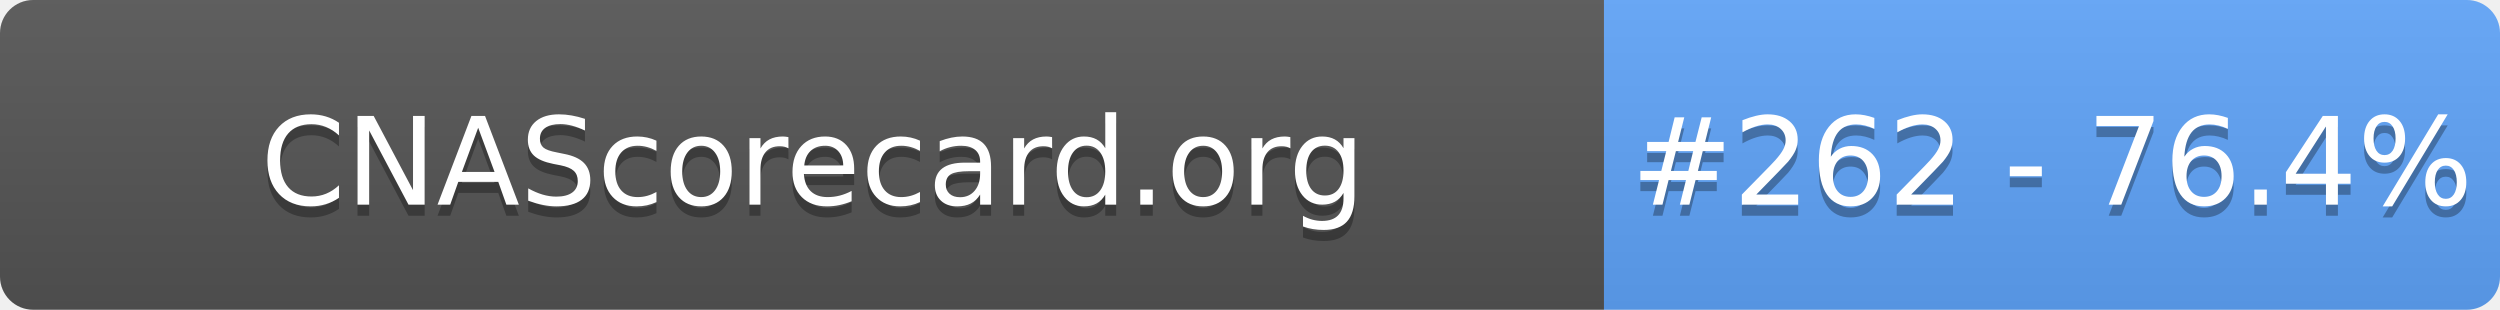
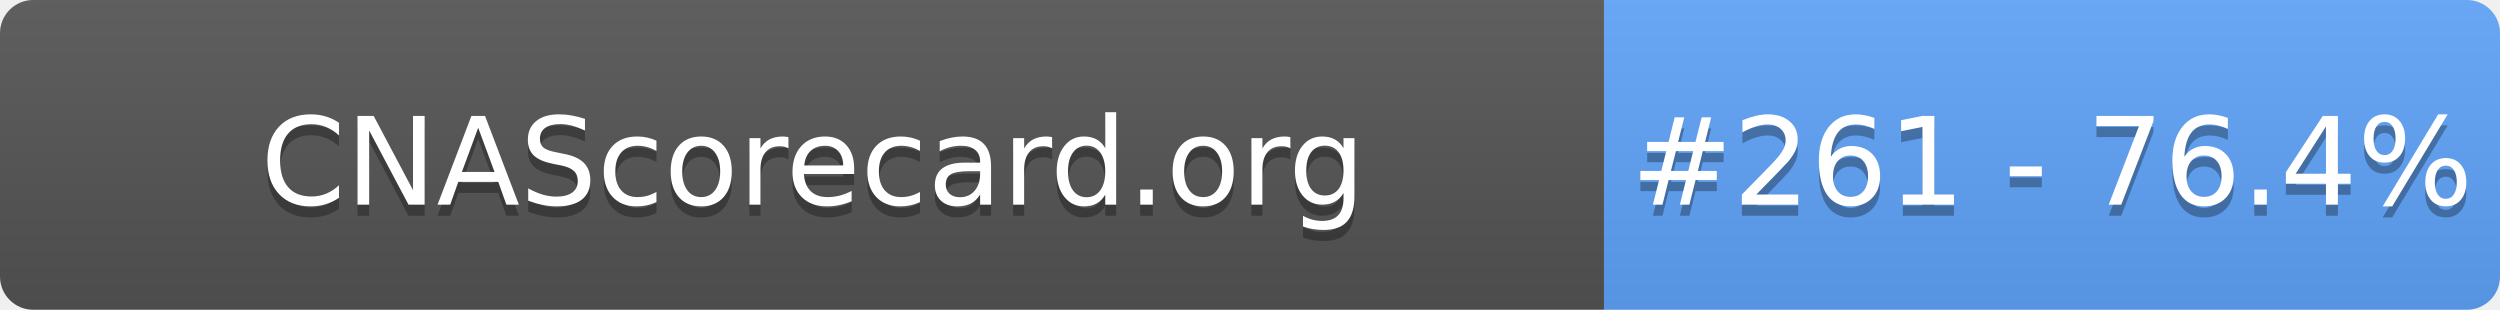
- <svg xmlns="http://www.w3.org/2000/svg" width="226" height="28" role="img" aria-label="CNAScorecard.org: #262 - 76.4%">
+ <svg xmlns="http://www.w3.org/2000/svg" width="226" height="28" role="img" aria-label="CNAScorecard.org: #261 - 76.4%">
  <linearGradient id="s" x2="0" y2="100%">
    <stop offset="0" stop-color="#bbb" stop-opacity=".1" />
    <stop offset="1" stop-opacity=".1" />
  </linearGradient>
  <clipPath id="r">
    <rect width="226" height="28" rx="3" fill="#fff" />
  </clipPath>
  <g clip-path="url(#r)">
    <rect width="145" height="28" fill="#555" />
    <rect x="145" width="81" height="28" fill="#60A5FA" />
    <rect width="226" height="28" fill="url(#s)" />
  </g>
  <g fill="#fff" text-anchor="middle" font-family="Verdana,Geneva,DejaVu Sans,sans-serif" text-rendering="geometricPrecision" font-size="110">
    <text aria-hidden="true" x="735" y="195" fill="#010101" fill-opacity=".3" transform="scale(.1)" textLength="1350">CNAScorecard.org</text>
    <text x="735" y="185" transform="scale(.1)" fill="#fff" textLength="1350">CNAScorecard.org</text>
-     <text aria-hidden="true" x="1855" y="195" fill="#010101" fill-opacity=".3" transform="scale(.1)" textLength="660">#262 - 76.4%</text>
-     <text x="1855" y="185" transform="scale(.1)" fill="#fff" textLength="660">#262 - 76.4%</text>
+     <text aria-hidden="true" x="1855" y="195" fill="#010101" fill-opacity=".3" transform="scale(.1)" textLength="660">#261 - 76.4%</text>
+     <text x="1855" y="185" transform="scale(.1)" fill="#fff" textLength="660">#261 - 76.4%</text>
  </g>
</svg>
